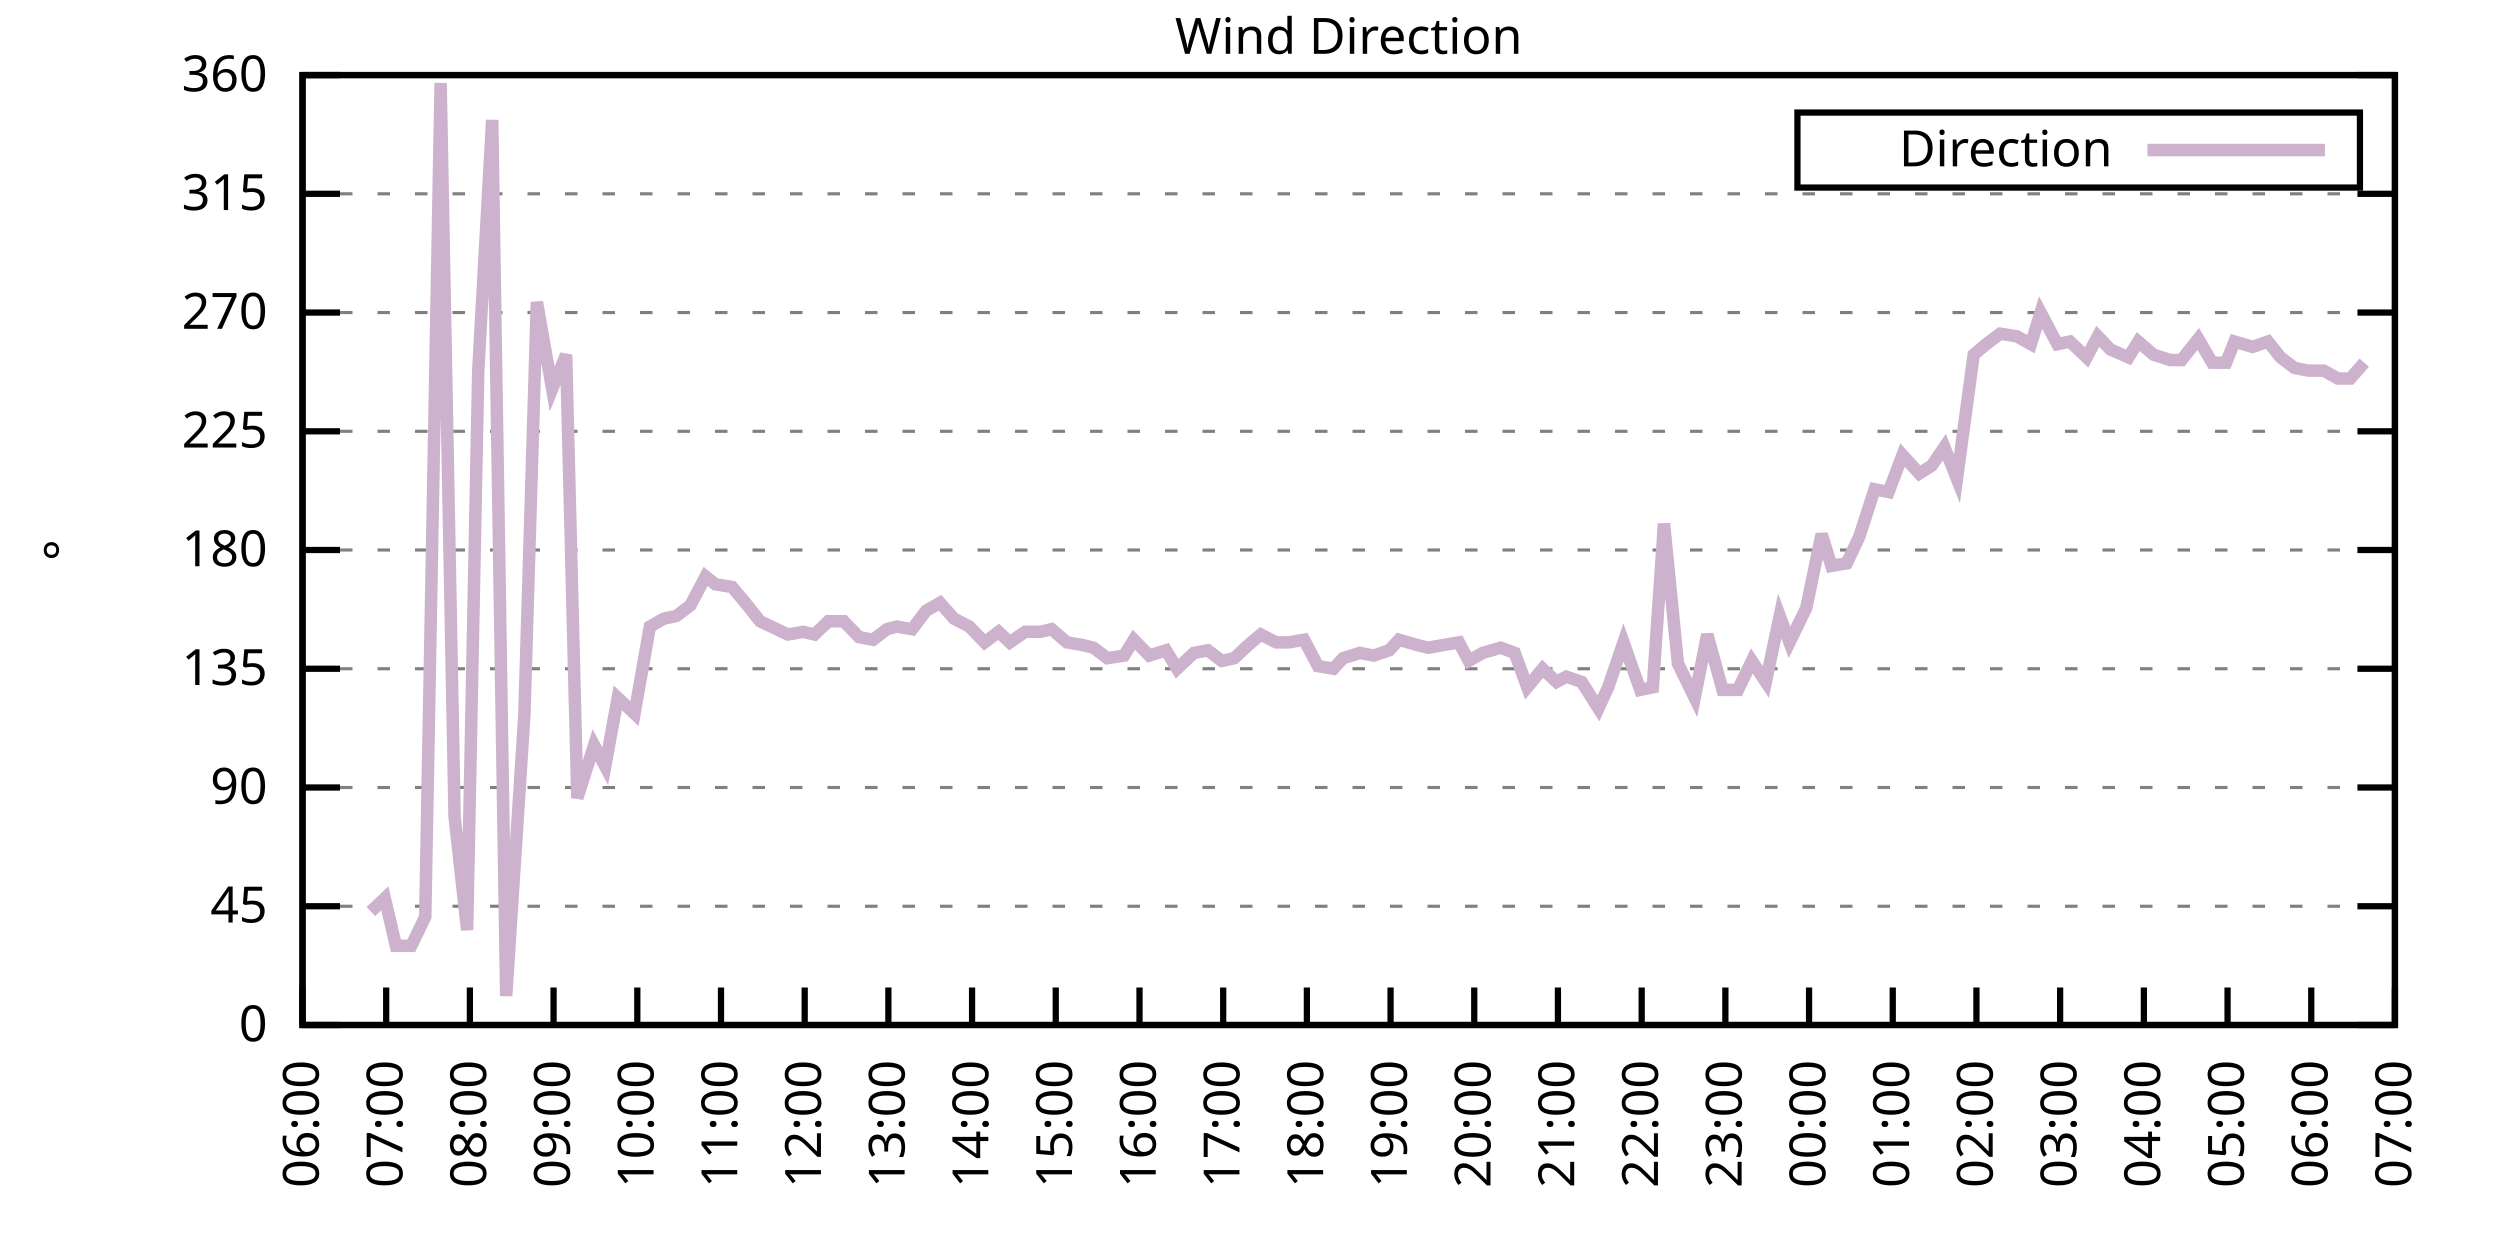
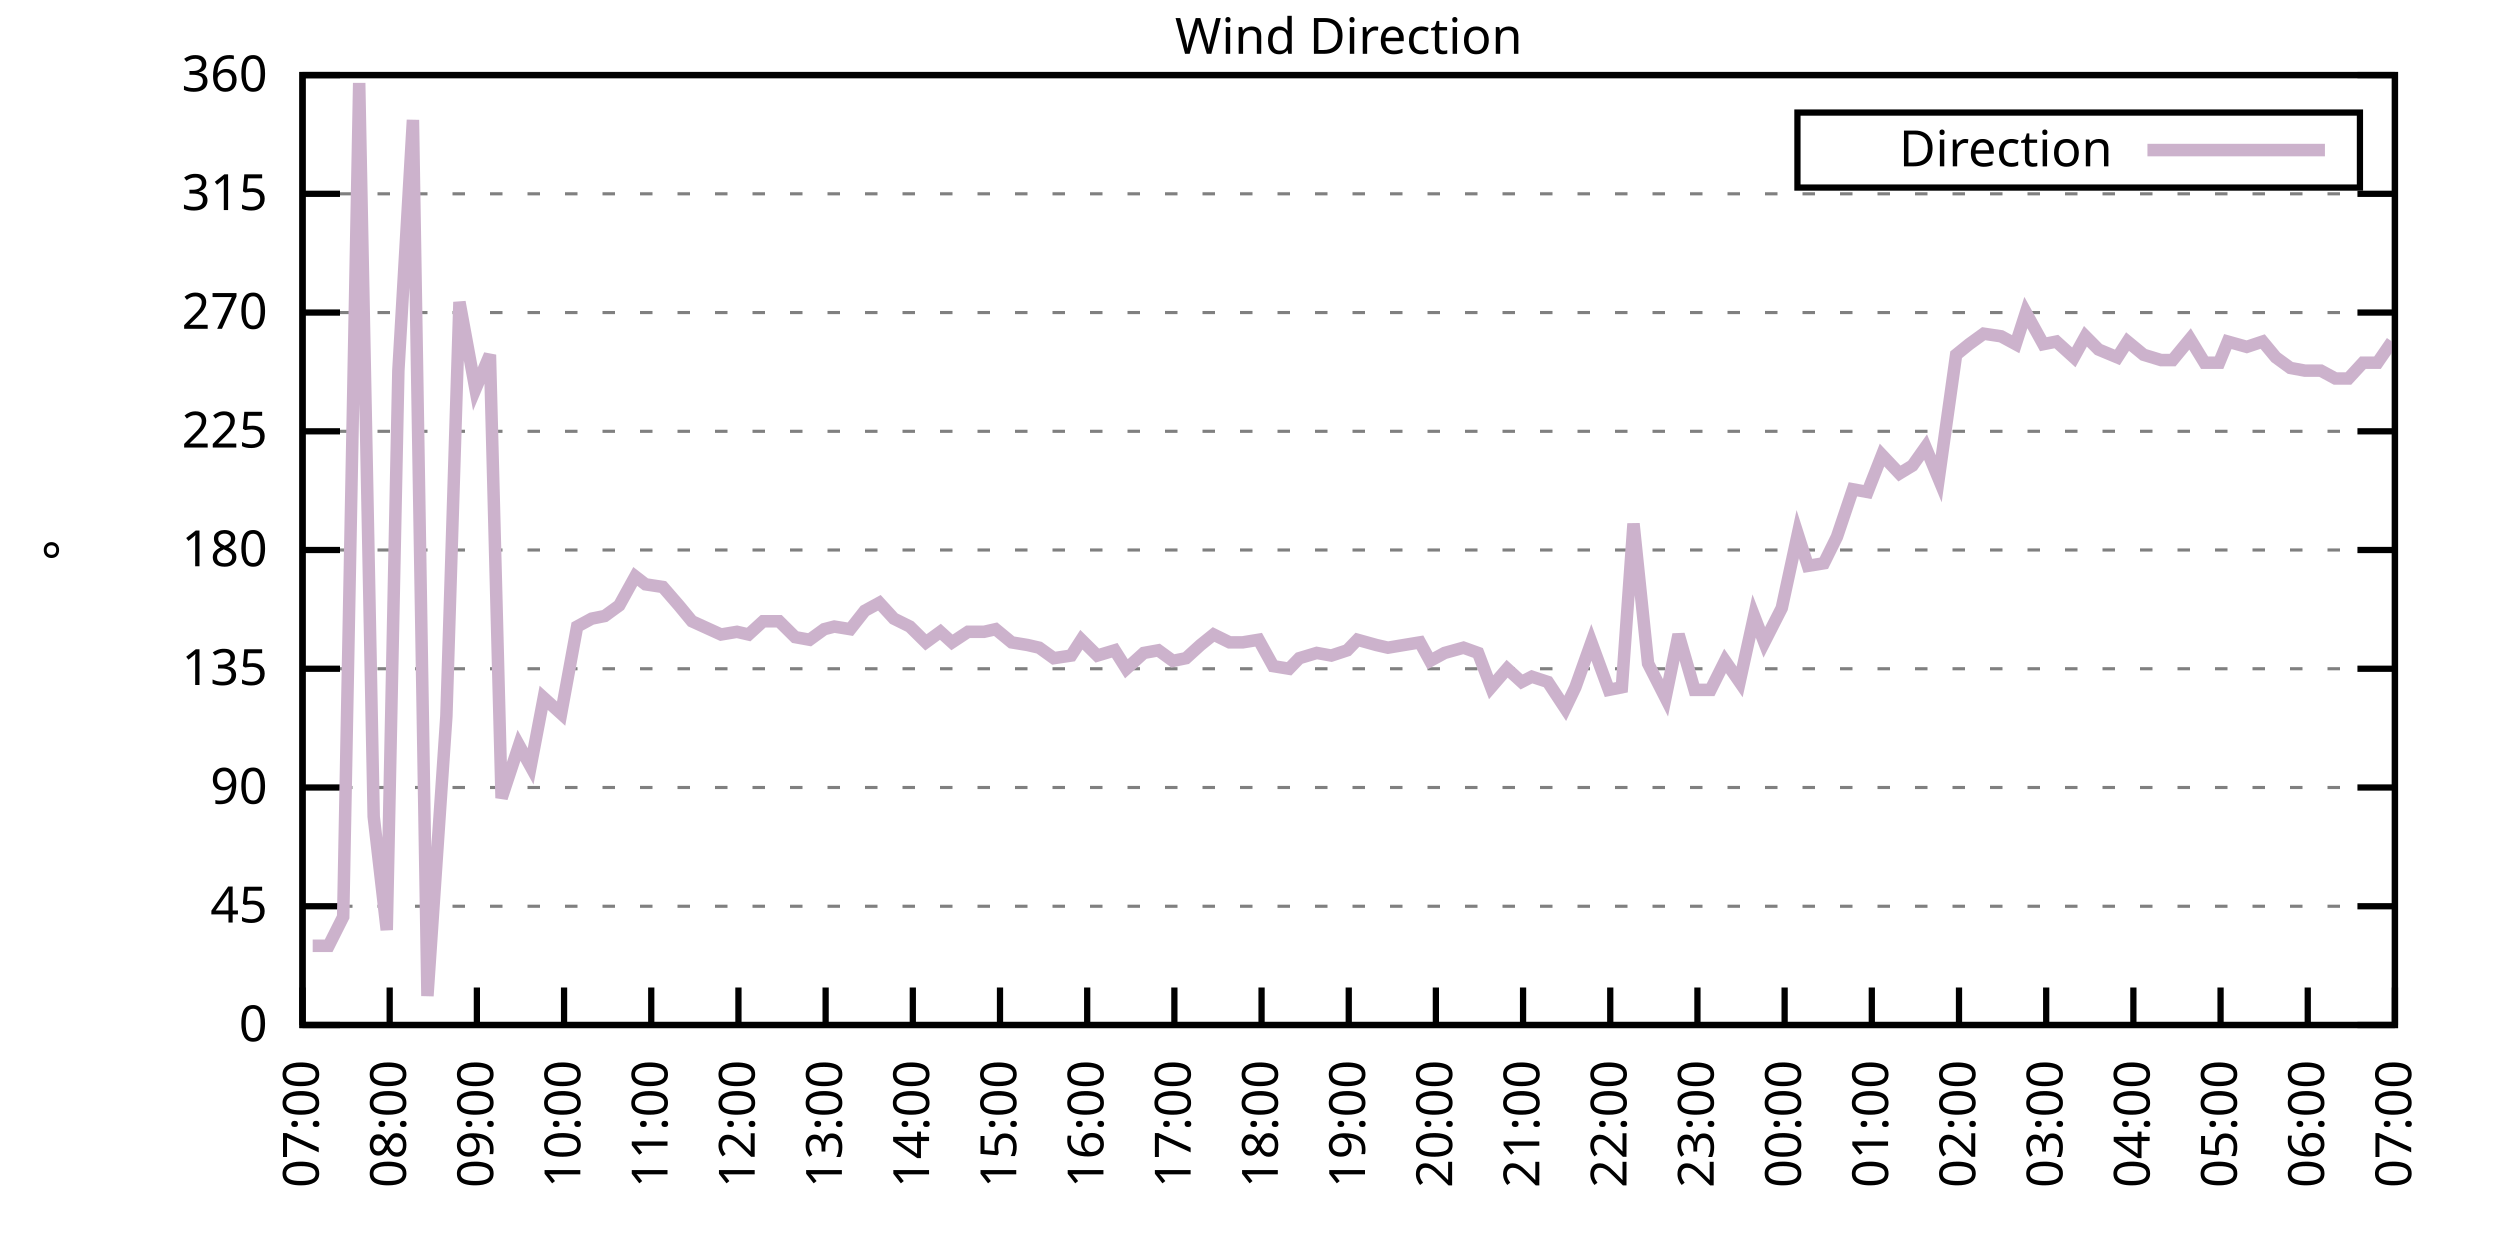
<svg xmlns="http://www.w3.org/2000/svg" xmlns:xlink="http://www.w3.org/1999/xlink" width="400" height="200" viewBox="0 0 400 200">
  <g id="gnuplot_canvas">
    <rect x="0" y="0" width="400" height="200" fill="none" />
    <defs>
      <circle id="gpDot" r="0.5" stroke-width="0.5" stroke="currentColor" />
      <path id="gpPt0" stroke-width="0.333" stroke="currentColor" d="M-1,0 h2 M0,-1 v2" />
      <path id="gpPt1" stroke-width="0.333" stroke="currentColor" d="M-1,-1 L1,1 M1,-1 L-1,1" />
      <path id="gpPt2" stroke-width="0.333" stroke="currentColor" d="M-1,0 L1,0 M0,-1 L0,1 M-1,-1 L1,1 M-1,1 L1,-1" />
      <rect id="gpPt3" stroke-width="0.333" stroke="currentColor" x="-1" y="-1" width="2" height="2" />
      <rect id="gpPt4" stroke-width="0.333" stroke="currentColor" fill="currentColor" x="-1" y="-1" width="2" height="2" />
      <circle id="gpPt5" stroke-width="0.333" stroke="currentColor" cx="0" cy="0" r="1" />
      <use xlink:href="#gpPt5" id="gpPt6" fill="currentColor" stroke="none" />
      <path id="gpPt7" stroke-width="0.333" stroke="currentColor" d="M0,-1.33 L-1.33,0.67 L1.33,0.67 z" />
      <use xlink:href="#gpPt7" id="gpPt8" fill="currentColor" stroke="none" />
      <use xlink:href="#gpPt7" id="gpPt9" stroke="currentColor" transform="rotate(180)" />
      <use xlink:href="#gpPt9" id="gpPt10" fill="currentColor" stroke="none" />
      <use xlink:href="#gpPt3" id="gpPt11" stroke="currentColor" transform="rotate(45)" />
      <use xlink:href="#gpPt11" id="gpPt12" fill="currentColor" stroke="none" />
      <path id="gpPt13" stroke-width="0.333" stroke="currentColor" d="M0,1.330 L1.265,0.411 L0.782,-1.067 L-0.782,-1.076 L-1.265,0.411 z" />
      <use xlink:href="#gpPt13" id="gpPt14" fill="currentColor" stroke="none" />
      <filter id="textbox" filterUnits="objectBoundingBox" x="0" y="0" height="1" width="1">
        <feFlood flood-color="white" flood-opacity="1" result="bgnd" />
        <feComposite in="SourceGraphic" in2="bgnd" operator="atop" />
      </filter>
      <filter id="greybox" filterUnits="objectBoundingBox" x="0" y="0" height="1" width="1">
        <feFlood flood-color="lightgrey" flood-opacity="1" result="grey" />
        <feComposite in="SourceGraphic" in2="grey" operator="atop" />
      </filter>
    </defs>
    <g fill="none" color="white" stroke="currentColor" stroke-width="1.00" stroke-linecap="butt" stroke-linejoin="miter">
</g>
    <g fill="none" color="black" stroke="currentColor" stroke-width="1.00" stroke-linecap="butt" stroke-linejoin="miter">
      <g stroke="none" shape-rendering="crispEdges">
        <polygon fill="rgb(255, 255, 255)" points="48.40,164.00 383.18,164.00 383.18,12.02 48.40,12.02 " />
      </g>
    </g>
    <g fill="none" color="black" stroke="currentColor" stroke-width="1.00" stroke-linecap="butt" stroke-linejoin="miter">
</g>
    <g fill="none" color="black" stroke="black" stroke-width="0.50" stroke-linecap="butt" stroke-linejoin="miter">
</g>
    <g fill="none" color="gray" stroke="currentColor" stroke-width="0.50" stroke-linecap="butt" stroke-linejoin="miter">
      <path stroke="gray" stroke-dasharray="2,4" class="gridline" d="M48.40,164.00 L383.19,164.00  " />
    </g>
    <g fill="none" color="gray" stroke="gray" stroke-width="1.00" stroke-linecap="butt" stroke-linejoin="miter">
</g>
    <g fill="none" color="black" stroke="currentColor" stroke-width="1.00" stroke-linecap="butt" stroke-linejoin="miter">
      <path stroke="black" d="M48.40,164.00 L54.40,164.00 M383.19,164.00 L377.19,164.00  " />
      <g transform="translate(42.80,166.60)" stroke="none" fill="black" font-family="Sans" font-size="8.00" text-anchor="end">
        <text>
          <tspan font-family="Sans"> 0</tspan>
        </text>
      </g>
    </g>
    <g fill="none" color="black" stroke="currentColor" stroke-width="1.00" stroke-linecap="butt" stroke-linejoin="miter">
</g>
    <g fill="none" color="black" stroke="black" stroke-width="0.50" stroke-linecap="butt" stroke-linejoin="miter">
</g>
    <g fill="none" color="gray" stroke="currentColor" stroke-width="0.50" stroke-linecap="butt" stroke-linejoin="miter">
      <path stroke="gray" stroke-dasharray="2,4" class="gridline" d="M48.40,145.00 L383.19,145.00  " />
    </g>
    <g fill="none" color="gray" stroke="gray" stroke-width="1.00" stroke-linecap="butt" stroke-linejoin="miter">
</g>
    <g fill="none" color="black" stroke="currentColor" stroke-width="1.00" stroke-linecap="butt" stroke-linejoin="miter">
      <path stroke="black" d="M48.40,145.00 L54.40,145.00 M383.19,145.00 L377.19,145.00  " />
      <g transform="translate(42.80,147.60)" stroke="none" fill="black" font-family="Sans" font-size="8.00" text-anchor="end">
        <text>
          <tspan font-family="Sans"> 45</tspan>
        </text>
      </g>
    </g>
    <g fill="none" color="black" stroke="currentColor" stroke-width="1.00" stroke-linecap="butt" stroke-linejoin="miter">
</g>
    <g fill="none" color="black" stroke="black" stroke-width="0.50" stroke-linecap="butt" stroke-linejoin="miter">
</g>
    <g fill="none" color="gray" stroke="currentColor" stroke-width="0.50" stroke-linecap="butt" stroke-linejoin="miter">
      <path stroke="gray" stroke-dasharray="2,4" class="gridline" d="M48.40,126.00 L383.19,126.00  " />
    </g>
    <g fill="none" color="gray" stroke="gray" stroke-width="1.00" stroke-linecap="butt" stroke-linejoin="miter">
</g>
    <g fill="none" color="black" stroke="currentColor" stroke-width="1.00" stroke-linecap="butt" stroke-linejoin="miter">
      <path stroke="black" d="M48.40,126.00 L54.40,126.00 M383.19,126.00 L377.19,126.00  " />
      <g transform="translate(42.80,128.60)" stroke="none" fill="black" font-family="Sans" font-size="8.00" text-anchor="end">
        <text>
          <tspan font-family="Sans"> 90</tspan>
        </text>
      </g>
    </g>
    <g fill="none" color="black" stroke="currentColor" stroke-width="1.00" stroke-linecap="butt" stroke-linejoin="miter">
</g>
    <g fill="none" color="black" stroke="black" stroke-width="0.50" stroke-linecap="butt" stroke-linejoin="miter">
</g>
    <g fill="none" color="gray" stroke="currentColor" stroke-width="0.50" stroke-linecap="butt" stroke-linejoin="miter">
      <path stroke="gray" stroke-dasharray="2,4" class="gridline" d="M48.40,107.00 L383.19,107.00  " />
    </g>
    <g fill="none" color="gray" stroke="gray" stroke-width="1.00" stroke-linecap="butt" stroke-linejoin="miter">
</g>
    <g fill="none" color="black" stroke="currentColor" stroke-width="1.00" stroke-linecap="butt" stroke-linejoin="miter">
      <path stroke="black" d="M48.40,107.00 L54.40,107.00 M383.19,107.00 L377.19,107.00  " />
      <g transform="translate(42.80,109.60)" stroke="none" fill="black" font-family="Sans" font-size="8.00" text-anchor="end">
        <text>
          <tspan font-family="Sans"> 135</tspan>
        </text>
      </g>
    </g>
    <g fill="none" color="black" stroke="currentColor" stroke-width="1.00" stroke-linecap="butt" stroke-linejoin="miter">
</g>
    <g fill="none" color="black" stroke="black" stroke-width="0.50" stroke-linecap="butt" stroke-linejoin="miter">
</g>
    <g fill="none" color="gray" stroke="currentColor" stroke-width="0.50" stroke-linecap="butt" stroke-linejoin="miter">
      <path stroke="gray" stroke-dasharray="2,4" class="gridline" d="M48.40,88.00 L383.19,88.00  " />
    </g>
    <g fill="none" color="gray" stroke="gray" stroke-width="1.00" stroke-linecap="butt" stroke-linejoin="miter">
</g>
    <g fill="none" color="black" stroke="currentColor" stroke-width="1.00" stroke-linecap="butt" stroke-linejoin="miter">
      <path stroke="black" d="M48.40,88.00 L54.40,88.00 M383.19,88.00 L377.19,88.00  " />
      <g transform="translate(42.80,90.60)" stroke="none" fill="black" font-family="Sans" font-size="8.00" text-anchor="end">
        <text>
          <tspan font-family="Sans"> 180</tspan>
        </text>
      </g>
    </g>
    <g fill="none" color="black" stroke="currentColor" stroke-width="1.00" stroke-linecap="butt" stroke-linejoin="miter">
</g>
    <g fill="none" color="black" stroke="black" stroke-width="0.50" stroke-linecap="butt" stroke-linejoin="miter">
</g>
    <g fill="none" color="gray" stroke="currentColor" stroke-width="0.50" stroke-linecap="butt" stroke-linejoin="miter">
      <path stroke="gray" stroke-dasharray="2,4" class="gridline" d="M48.40,69.01 L383.19,69.01  " />
    </g>
    <g fill="none" color="gray" stroke="gray" stroke-width="1.00" stroke-linecap="butt" stroke-linejoin="miter">
</g>
    <g fill="none" color="black" stroke="currentColor" stroke-width="1.00" stroke-linecap="butt" stroke-linejoin="miter">
      <path stroke="black" d="M48.40,69.01 L54.40,69.01 M383.19,69.01 L377.19,69.01  " />
      <g transform="translate(42.80,71.61)" stroke="none" fill="black" font-family="Sans" font-size="8.00" text-anchor="end">
        <text>
          <tspan font-family="Sans"> 225</tspan>
        </text>
      </g>
    </g>
    <g fill="none" color="black" stroke="currentColor" stroke-width="1.00" stroke-linecap="butt" stroke-linejoin="miter">
</g>
    <g fill="none" color="black" stroke="black" stroke-width="0.50" stroke-linecap="butt" stroke-linejoin="miter">
</g>
    <g fill="none" color="gray" stroke="currentColor" stroke-width="0.50" stroke-linecap="butt" stroke-linejoin="miter">
      <path stroke="gray" stroke-dasharray="2,4" class="gridline" d="M48.40,50.01 L383.19,50.01  " />
    </g>
    <g fill="none" color="gray" stroke="gray" stroke-width="1.00" stroke-linecap="butt" stroke-linejoin="miter">
</g>
    <g fill="none" color="black" stroke="currentColor" stroke-width="1.00" stroke-linecap="butt" stroke-linejoin="miter">
      <path stroke="black" d="M48.40,50.01 L54.40,50.01 M383.19,50.01 L377.19,50.01  " />
      <g transform="translate(42.80,52.61)" stroke="none" fill="black" font-family="Sans" font-size="8.00" text-anchor="end">
        <text>
          <tspan font-family="Sans"> 270</tspan>
        </text>
      </g>
    </g>
    <g fill="none" color="black" stroke="currentColor" stroke-width="1.00" stroke-linecap="butt" stroke-linejoin="miter">
</g>
    <g fill="none" color="black" stroke="black" stroke-width="0.50" stroke-linecap="butt" stroke-linejoin="miter">
</g>
    <g fill="none" color="gray" stroke="currentColor" stroke-width="0.50" stroke-linecap="butt" stroke-linejoin="miter">
      <path stroke="gray" stroke-dasharray="2,4" class="gridline" d="M48.40,31.01 L383.19,31.01  " />
    </g>
    <g fill="none" color="gray" stroke="gray" stroke-width="1.00" stroke-linecap="butt" stroke-linejoin="miter">
</g>
    <g fill="none" color="black" stroke="currentColor" stroke-width="1.00" stroke-linecap="butt" stroke-linejoin="miter">
      <path stroke="black" d="M48.40,31.01 L54.40,31.01 M383.19,31.01 L377.19,31.01  " />
      <g transform="translate(42.80,33.61)" stroke="none" fill="black" font-family="Sans" font-size="8.00" text-anchor="end">
        <text>
          <tspan font-family="Sans"> 315</tspan>
        </text>
      </g>
    </g>
    <g fill="none" color="black" stroke="currentColor" stroke-width="1.00" stroke-linecap="butt" stroke-linejoin="miter">
</g>
    <g fill="none" color="black" stroke="black" stroke-width="0.50" stroke-linecap="butt" stroke-linejoin="miter">
</g>
    <g fill="none" color="gray" stroke="currentColor" stroke-width="0.50" stroke-linecap="butt" stroke-linejoin="miter">
      <path stroke="gray" stroke-dasharray="2,4" class="gridline" d="M48.40,12.01 L383.19,12.01  " />
    </g>
    <g fill="none" color="gray" stroke="gray" stroke-width="1.00" stroke-linecap="butt" stroke-linejoin="miter">
</g>
    <g fill="none" color="black" stroke="currentColor" stroke-width="1.00" stroke-linecap="butt" stroke-linejoin="miter">
      <path stroke="black" d="M48.40,12.01 L54.40,12.01 M383.19,12.01 L377.19,12.01  " />
      <g transform="translate(42.80,14.61)" stroke="none" fill="black" font-family="Sans" font-size="8.00" text-anchor="end">
        <text>
          <tspan font-family="Sans"> 360</tspan>
        </text>
      </g>
    </g>
    <g fill="none" color="black" stroke="currentColor" stroke-width="1.00" stroke-linecap="butt" stroke-linejoin="miter">
      <path stroke="black" d="M48.40,164.00 L48.40,158.00  " />
      <g transform="translate(51.00,169.60) rotate(270.00)" stroke="none" fill="black" font-family="Sans" font-size="8.00" text-anchor="end">
        <text>
-           <tspan font-family="Sans">06:00</tspan>
-         </text>
-       </g>
-     </g>
-     <g fill="none" color="black" stroke="currentColor" stroke-width="1.00" stroke-linecap="butt" stroke-linejoin="miter">
-       <path stroke="black" d="M61.79,164.00 L61.79,158.00  " />
-       <g transform="translate(64.39,169.60) rotate(270.00)" stroke="none" fill="black" font-family="Sans" font-size="8.00" text-anchor="end">
-         <text>
          <tspan font-family="Sans">07:00</tspan>
        </text>
      </g>
    </g>
    <g fill="none" color="black" stroke="currentColor" stroke-width="1.00" stroke-linecap="butt" stroke-linejoin="miter">
-       <path stroke="black" d="M75.18,164.00 L75.18,158.00  " />
-       <g transform="translate(77.78,169.60) rotate(270.00)" stroke="none" fill="black" font-family="Sans" font-size="8.00" text-anchor="end">
+       <path stroke="black" d="M62.35,164.00 L62.35,158.00  " />
+       <g transform="translate(64.95,169.60) rotate(270.00)" stroke="none" fill="black" font-family="Sans" font-size="8.00" text-anchor="end">
        <text>
          <tspan font-family="Sans">08:00</tspan>
        </text>
      </g>
    </g>
    <g fill="none" color="black" stroke="currentColor" stroke-width="1.00" stroke-linecap="butt" stroke-linejoin="miter">
-       <path stroke="black" d="M88.57,164.00 L88.57,158.00  " />
-       <g transform="translate(91.17,169.60) rotate(270.00)" stroke="none" fill="black" font-family="Sans" font-size="8.00" text-anchor="end">
+       <path stroke="black" d="M76.30,164.00 L76.30,158.00  " />
+       <g transform="translate(78.90,169.60) rotate(270.00)" stroke="none" fill="black" font-family="Sans" font-size="8.00" text-anchor="end">
        <text>
          <tspan font-family="Sans">09:00</tspan>
        </text>
      </g>
    </g>
    <g fill="none" color="black" stroke="currentColor" stroke-width="1.00" stroke-linecap="butt" stroke-linejoin="miter">
-       <path stroke="black" d="M101.97,164.00 L101.97,158.00  " />
-       <g transform="translate(104.57,169.60) rotate(270.00)" stroke="none" fill="black" font-family="Sans" font-size="8.00" text-anchor="end">
+       <path stroke="black" d="M90.25,164.00 L90.25,158.00  " />
+       <g transform="translate(92.85,169.60) rotate(270.00)" stroke="none" fill="black" font-family="Sans" font-size="8.00" text-anchor="end">
        <text>
          <tspan font-family="Sans">10:00</tspan>
        </text>
      </g>
    </g>
    <g fill="none" color="black" stroke="currentColor" stroke-width="1.00" stroke-linecap="butt" stroke-linejoin="miter">
-       <path stroke="black" d="M115.36,164.00 L115.36,158.00  " />
-       <g transform="translate(117.96,169.60) rotate(270.00)" stroke="none" fill="black" font-family="Sans" font-size="8.00" text-anchor="end">
+       <path stroke="black" d="M104.20,164.00 L104.20,158.00  " />
+       <g transform="translate(106.80,169.60) rotate(270.00)" stroke="none" fill="black" font-family="Sans" font-size="8.00" text-anchor="end">
        <text>
          <tspan font-family="Sans">11:00</tspan>
        </text>
      </g>
    </g>
    <g fill="none" color="black" stroke="currentColor" stroke-width="1.00" stroke-linecap="butt" stroke-linejoin="miter">
-       <path stroke="black" d="M128.75,164.00 L128.75,158.00  " />
-       <g transform="translate(131.35,169.60) rotate(270.00)" stroke="none" fill="black" font-family="Sans" font-size="8.00" text-anchor="end">
+       <path stroke="black" d="M118.15,164.00 L118.15,158.00  " />
+       <g transform="translate(120.75,169.60) rotate(270.00)" stroke="none" fill="black" font-family="Sans" font-size="8.00" text-anchor="end">
        <text>
          <tspan font-family="Sans">12:00</tspan>
        </text>
      </g>
    </g>
    <g fill="none" color="black" stroke="currentColor" stroke-width="1.00" stroke-linecap="butt" stroke-linejoin="miter">
-       <path stroke="black" d="M142.14,164.00 L142.14,158.00  " />
-       <g transform="translate(144.74,169.60) rotate(270.00)" stroke="none" fill="black" font-family="Sans" font-size="8.00" text-anchor="end">
+       <path stroke="black" d="M132.10,164.00 L132.10,158.00  " />
+       <g transform="translate(134.70,169.60) rotate(270.00)" stroke="none" fill="black" font-family="Sans" font-size="8.00" text-anchor="end">
        <text>
          <tspan font-family="Sans">13:00</tspan>
        </text>
      </g>
    </g>
    <g fill="none" color="black" stroke="currentColor" stroke-width="1.00" stroke-linecap="butt" stroke-linejoin="miter">
-       <path stroke="black" d="M155.53,164.00 L155.53,158.00  " />
-       <g transform="translate(158.13,169.60) rotate(270.00)" stroke="none" fill="black" font-family="Sans" font-size="8.00" text-anchor="end">
+       <path stroke="black" d="M146.05,164.00 L146.05,158.00  " />
+       <g transform="translate(148.65,169.60) rotate(270.00)" stroke="none" fill="black" font-family="Sans" font-size="8.00" text-anchor="end">
        <text>
          <tspan font-family="Sans">14:00</tspan>
        </text>
      </g>
    </g>
    <g fill="none" color="black" stroke="currentColor" stroke-width="1.00" stroke-linecap="butt" stroke-linejoin="miter">
-       <path stroke="black" d="M168.92,164.00 L168.92,158.00  " />
-       <g transform="translate(171.52,169.60) rotate(270.00)" stroke="none" fill="black" font-family="Sans" font-size="8.00" text-anchor="end">
+       <path stroke="black" d="M160.00,164.00 L160.00,158.00  " />
+       <g transform="translate(162.60,169.60) rotate(270.00)" stroke="none" fill="black" font-family="Sans" font-size="8.00" text-anchor="end">
        <text>
          <tspan font-family="Sans">15:00</tspan>
        </text>
      </g>
    </g>
    <g fill="none" color="black" stroke="currentColor" stroke-width="1.00" stroke-linecap="butt" stroke-linejoin="miter">
-       <path stroke="black" d="M182.32,164.00 L182.32,158.00  " />
-       <g transform="translate(184.92,169.60) rotate(270.00)" stroke="none" fill="black" font-family="Sans" font-size="8.00" text-anchor="end">
+       <path stroke="black" d="M173.95,164.00 L173.95,158.00  " />
+       <g transform="translate(176.55,169.60) rotate(270.00)" stroke="none" fill="black" font-family="Sans" font-size="8.00" text-anchor="end">
        <text>
          <tspan font-family="Sans">16:00</tspan>
        </text>
      </g>
    </g>
    <g fill="none" color="black" stroke="currentColor" stroke-width="1.00" stroke-linecap="butt" stroke-linejoin="miter">
-       <path stroke="black" d="M195.71,164.00 L195.71,158.00  " />
-       <g transform="translate(198.31,169.60) rotate(270.00)" stroke="none" fill="black" font-family="Sans" font-size="8.00" text-anchor="end">
+       <path stroke="black" d="M187.90,164.00 L187.90,158.00  " />
+       <g transform="translate(190.50,169.60) rotate(270.00)" stroke="none" fill="black" font-family="Sans" font-size="8.00" text-anchor="end">
        <text>
          <tspan font-family="Sans">17:00</tspan>
        </text>
      </g>
    </g>
    <g fill="none" color="black" stroke="currentColor" stroke-width="1.00" stroke-linecap="butt" stroke-linejoin="miter">
-       <path stroke="black" d="M209.10,164.00 L209.10,158.00  " />
-       <g transform="translate(211.70,169.60) rotate(270.00)" stroke="none" fill="black" font-family="Sans" font-size="8.00" text-anchor="end">
+       <path stroke="black" d="M201.85,164.00 L201.85,158.00  " />
+       <g transform="translate(204.45,169.60) rotate(270.00)" stroke="none" fill="black" font-family="Sans" font-size="8.00" text-anchor="end">
        <text>
          <tspan font-family="Sans">18:00</tspan>
        </text>
      </g>
    </g>
    <g fill="none" color="black" stroke="currentColor" stroke-width="1.00" stroke-linecap="butt" stroke-linejoin="miter">
-       <path stroke="black" d="M222.49,164.00 L222.49,158.00  " />
-       <g transform="translate(225.09,169.60) rotate(270.00)" stroke="none" fill="black" font-family="Sans" font-size="8.00" text-anchor="end">
+       <path stroke="black" d="M215.80,164.00 L215.80,158.00  " />
+       <g transform="translate(218.40,169.60) rotate(270.00)" stroke="none" fill="black" font-family="Sans" font-size="8.00" text-anchor="end">
        <text>
          <tspan font-family="Sans">19:00</tspan>
        </text>
      </g>
    </g>
    <g fill="none" color="black" stroke="currentColor" stroke-width="1.00" stroke-linecap="butt" stroke-linejoin="miter">
-       <path stroke="black" d="M235.88,164.00 L235.88,158.00  " />
-       <g transform="translate(238.48,169.60) rotate(270.00)" stroke="none" fill="black" font-family="Sans" font-size="8.00" text-anchor="end">
+       <path stroke="black" d="M229.74,164.00 L229.74,158.00  " />
+       <g transform="translate(232.34,169.60) rotate(270.00)" stroke="none" fill="black" font-family="Sans" font-size="8.00" text-anchor="end">
        <text>
          <tspan font-family="Sans">20:00</tspan>
        </text>
      </g>
    </g>
    <g fill="none" color="black" stroke="currentColor" stroke-width="1.00" stroke-linecap="butt" stroke-linejoin="miter">
-       <path stroke="black" d="M249.27,164.00 L249.27,158.00  " />
-       <g transform="translate(251.87,169.60) rotate(270.00)" stroke="none" fill="black" font-family="Sans" font-size="8.00" text-anchor="end">
+       <path stroke="black" d="M243.69,164.00 L243.69,158.00  " />
+       <g transform="translate(246.29,169.60) rotate(270.00)" stroke="none" fill="black" font-family="Sans" font-size="8.00" text-anchor="end">
        <text>
          <tspan font-family="Sans">21:00</tspan>
        </text>
      </g>
    </g>
    <g fill="none" color="black" stroke="currentColor" stroke-width="1.00" stroke-linecap="butt" stroke-linejoin="miter">
-       <path stroke="black" d="M262.67,164.00 L262.67,158.00  " />
-       <g transform="translate(265.27,169.60) rotate(270.00)" stroke="none" fill="black" font-family="Sans" font-size="8.00" text-anchor="end">
+       <path stroke="black" d="M257.64,164.00 L257.64,158.00  " />
+       <g transform="translate(260.24,169.60) rotate(270.00)" stroke="none" fill="black" font-family="Sans" font-size="8.00" text-anchor="end">
        <text>
          <tspan font-family="Sans">22:00</tspan>
        </text>
      </g>
    </g>
    <g fill="none" color="black" stroke="currentColor" stroke-width="1.00" stroke-linecap="butt" stroke-linejoin="miter">
-       <path stroke="black" d="M276.06,164.00 L276.06,158.00  " />
-       <g transform="translate(278.66,169.60) rotate(270.00)" stroke="none" fill="black" font-family="Sans" font-size="8.00" text-anchor="end">
+       <path stroke="black" d="M271.59,164.00 L271.59,158.00  " />
+       <g transform="translate(274.19,169.60) rotate(270.00)" stroke="none" fill="black" font-family="Sans" font-size="8.00" text-anchor="end">
        <text>
          <tspan font-family="Sans">23:00</tspan>
        </text>
      </g>
    </g>
    <g fill="none" color="black" stroke="currentColor" stroke-width="1.00" stroke-linecap="butt" stroke-linejoin="miter">
-       <path stroke="black" d="M289.45,164.00 L289.45,158.00  " />
-       <g transform="translate(292.05,169.60) rotate(270.00)" stroke="none" fill="black" font-family="Sans" font-size="8.00" text-anchor="end">
+       <path stroke="black" d="M285.54,164.00 L285.54,158.00  " />
+       <g transform="translate(288.14,169.60) rotate(270.00)" stroke="none" fill="black" font-family="Sans" font-size="8.00" text-anchor="end">
        <text>
          <tspan font-family="Sans">00:00</tspan>
        </text>
      </g>
    </g>
    <g fill="none" color="black" stroke="currentColor" stroke-width="1.00" stroke-linecap="butt" stroke-linejoin="miter">
-       <path stroke="black" d="M302.84,164.00 L302.84,158.00  " />
-       <g transform="translate(305.44,169.60) rotate(270.00)" stroke="none" fill="black" font-family="Sans" font-size="8.00" text-anchor="end">
+       <path stroke="black" d="M299.49,164.00 L299.49,158.00  " />
+       <g transform="translate(302.09,169.60) rotate(270.00)" stroke="none" fill="black" font-family="Sans" font-size="8.00" text-anchor="end">
        <text>
          <tspan font-family="Sans">01:00</tspan>
        </text>
      </g>
    </g>
    <g fill="none" color="black" stroke="currentColor" stroke-width="1.00" stroke-linecap="butt" stroke-linejoin="miter">
-       <path stroke="black" d="M316.23,164.00 L316.23,158.00  " />
-       <g transform="translate(318.83,169.60) rotate(270.00)" stroke="none" fill="black" font-family="Sans" font-size="8.00" text-anchor="end">
+       <path stroke="black" d="M313.44,164.00 L313.44,158.00  " />
+       <g transform="translate(316.04,169.60) rotate(270.00)" stroke="none" fill="black" font-family="Sans" font-size="8.00" text-anchor="end">
        <text>
          <tspan font-family="Sans">02:00</tspan>
        </text>
      </g>
    </g>
    <g fill="none" color="black" stroke="currentColor" stroke-width="1.00" stroke-linecap="butt" stroke-linejoin="miter">
-       <path stroke="black" d="M329.62,164.00 L329.62,158.00  " />
-       <g transform="translate(332.22,169.60) rotate(270.00)" stroke="none" fill="black" font-family="Sans" font-size="8.00" text-anchor="end">
+       <path stroke="black" d="M327.39,164.00 L327.39,158.00  " />
+       <g transform="translate(329.99,169.60) rotate(270.00)" stroke="none" fill="black" font-family="Sans" font-size="8.00" text-anchor="end">
        <text>
          <tspan font-family="Sans">03:00</tspan>
        </text>
      </g>
    </g>
    <g fill="none" color="black" stroke="currentColor" stroke-width="1.00" stroke-linecap="butt" stroke-linejoin="miter">
-       <path stroke="black" d="M343.02,164.00 L343.02,158.00  " />
-       <g transform="translate(345.62,169.60) rotate(270.00)" stroke="none" fill="black" font-family="Sans" font-size="8.00" text-anchor="end">
+       <path stroke="black" d="M341.34,164.00 L341.34,158.00  " />
+       <g transform="translate(343.94,169.60) rotate(270.00)" stroke="none" fill="black" font-family="Sans" font-size="8.00" text-anchor="end">
        <text>
          <tspan font-family="Sans">04:00</tspan>
        </text>
      </g>
    </g>
    <g fill="none" color="black" stroke="currentColor" stroke-width="1.00" stroke-linecap="butt" stroke-linejoin="miter">
-       <path stroke="black" d="M356.41,164.00 L356.41,158.00  " />
-       <g transform="translate(359.01,169.60) rotate(270.00)" stroke="none" fill="black" font-family="Sans" font-size="8.00" text-anchor="end">
+       <path stroke="black" d="M355.29,164.00 L355.29,158.00  " />
+       <g transform="translate(357.89,169.60) rotate(270.00)" stroke="none" fill="black" font-family="Sans" font-size="8.00" text-anchor="end">
        <text>
          <tspan font-family="Sans">05:00</tspan>
        </text>
      </g>
    </g>
    <g fill="none" color="black" stroke="currentColor" stroke-width="1.00" stroke-linecap="butt" stroke-linejoin="miter">
-       <path stroke="black" d="M369.80,164.00 L369.80,158.00  " />
-       <g transform="translate(372.40,169.60) rotate(270.00)" stroke="none" fill="black" font-family="Sans" font-size="8.00" text-anchor="end">
+       <path stroke="black" d="M369.24,164.00 L369.24,158.00  " />
+       <g transform="translate(371.84,169.60) rotate(270.00)" stroke="none" fill="black" font-family="Sans" font-size="8.00" text-anchor="end">
        <text>
          <tspan font-family="Sans">06:00</tspan>
        </text>
      </g>
    </g>
    <g fill="none" color="black" stroke="currentColor" stroke-width="1.00" stroke-linecap="butt" stroke-linejoin="miter">
      <path stroke="black" d="M383.19,164.00 L383.19,158.00  " />
      <g transform="translate(385.79,169.60) rotate(270.00)" stroke="none" fill="black" font-family="Sans" font-size="8.00" text-anchor="end">
        <text>
          <tspan font-family="Sans">07:00</tspan>
        </text>
      </g>
    </g>
    <g fill="none" color="black" stroke="currentColor" stroke-width="1.00" stroke-linecap="butt" stroke-linejoin="miter">
</g>
    <g fill="none" color="black" stroke="currentColor" stroke-width="1.00" stroke-linecap="butt" stroke-linejoin="miter">
      <path stroke="black" d="M48.40,12.01 L48.40,164.00 L383.19,164.00 L383.19,12.01 L48.40,12.01 Z  " />
    </g>
    <g fill="none" color="black" stroke="currentColor" stroke-width="1.00" stroke-linecap="butt" stroke-linejoin="miter">
</g>
    <g fill="none" color="black" stroke="currentColor" stroke-width="1.00" stroke-linecap="butt" stroke-linejoin="miter">
      <path stroke="black" d="M287.59,30.01 L287.59,18.01 L377.59,18.01 L377.59,30.01 L287.59,30.01 Z  " />
    </g>
    <g id="Wind_direction_plot_1">
      <g fill="none" color="white" stroke="black" stroke-width="2.00" stroke-linecap="butt" stroke-linejoin="miter">
</g>
      <g fill="none" color="black" stroke="currentColor" stroke-width="2.00" stroke-linecap="butt" stroke-linejoin="miter">
        <g transform="translate(337.99,26.61)" stroke="none" fill="black" font-family="Sans" font-size="8.00" text-anchor="end">
          <text>
            <tspan font-family="Sans">Direction</tspan>
          </text>
        </g>
      </g>
      <g fill="none" color="black" stroke="currentColor" stroke-width="2.00" stroke-linecap="butt" stroke-linejoin="miter">
-         <path stroke="rgb(204, 178, 204)" d="M343.59,24.01 L371.99,24.01 M59.34,145.85 L61.57,143.73 L63.35,151.33 L65.81,151.33 L68.04,146.69 L70.50,13.28   L72.73,130.65 L74.74,148.80 L76.52,59.30 L78.75,19.19 L80.99,159.36 L83.89,114.60 L85.90,48.32 L88.35,62.25   L90.58,56.76 L92.37,127.69 L95.05,119.25 L96.83,122.62 L98.84,111.65 L101.52,114.18 L103.98,100.25 L106.21,98.98   L108.22,98.56 L110.45,96.87 L112.90,92.23 L114.47,93.49 L117.14,93.92 L119.60,96.87 L121.61,99.40 L123.39,100.25   L126.07,101.52 L128.53,101.09 L130.31,101.52 L132.54,99.40 L135.00,99.40 L137.45,101.94 L139.69,102.36 L141.92,100.67   L143.48,100.25 L145.94,100.67 L148.17,97.72 L150.40,96.45 L152.63,98.98 L155.09,100.25 L157.54,102.78 L159.77,101.09   L161.56,102.78 L164.01,101.09 L166.47,101.09 L168.25,100.67 L170.71,102.78 L173.17,103.20 L174.95,103.63 L177.18,105.31   L179.86,104.89 L181.42,102.36 L183.88,104.89 L186.56,104.05 L188.34,107.00 L191.02,104.47 L193.25,104.05 L195.48,105.74   L197.49,105.31 L199.73,103.20 L201.73,101.52 L204.19,102.78 L206.20,102.78 L208.65,102.36 L210.88,106.58 L213.34,107.00   L214.90,105.31 L217.58,104.47 L219.81,104.89 L222.27,104.05 L223.83,102.36 L226.73,103.20 L228.52,103.63 L230.97,103.20   L233.43,102.78 L234.99,105.74 L237.22,104.47 L240.12,103.63 L242.36,104.47 L244.36,109.96 L246.82,107.00 L249.05,109.11   L250.61,108.27 L253.07,109.11 L255.75,113.34 L257.31,109.96 L259.76,102.78 L262.44,110.38 L264.45,109.96 L266.24,83.78   L268.47,106.16 L271.15,111.65 L273.16,101.52 L275.61,110.38 L278.07,110.38 L280.30,105.74 L282.53,109.11 L284.76,98.56   L286.32,102.78 L289.00,97.29 L291.46,85.47 L293.02,90.54 L295.48,90.12 L297.48,85.89 L299.94,78.29 L302.17,78.72   L304.40,72.81 L307.08,75.76 L309.09,74.49 L311.10,71.54 L313.11,76.61 L315.79,56.76 L317.79,55.07 L320.03,53.39   L322.70,53.81 L324.94,55.07 L326.50,50.01 L329.18,55.07 L331.19,54.65 L333.86,57.18 L335.65,53.81 L337.66,55.92   L340.56,57.18 L342.12,54.65 L344.58,56.76 L347.26,57.61 L349.04,57.61 L351.72,54.23 L353.95,58.03 L356.18,58.03   L357.52,54.65 L360.42,55.50 L362.88,54.65 L364.89,57.18 L367.12,58.87 L369.35,59.30 L371.81,59.30 L374.04,60.56   L376.05,60.56 L378.28,58.03  " />
+         <path stroke="rgb(204, 178, 204)" d="M343.59,24.01 L371.99,24.01 M50.03,151.33 L52.58,151.33 L54.91,146.69 L57.47,13.28 L59.79,130.65 L61.88,148.80   L63.74,59.30 L66.07,19.19 L68.39,159.36 L71.42,114.60 L73.51,48.32 L76.07,62.25 L78.39,56.76 L80.25,127.69   L83.04,119.25 L84.90,122.62 L86.99,111.65 L89.78,114.18 L92.34,100.25 L94.67,98.98 L96.76,98.56 L99.08,96.87   L101.64,92.23 L103.27,93.49 L106.06,93.92 L108.62,96.87 L110.71,99.40 L112.57,100.25 L115.36,101.52 L117.92,101.09   L119.78,101.52 L122.10,99.40 L124.66,99.40 L127.22,101.94 L129.54,102.36 L131.87,100.67 L133.49,100.25 L136.05,100.67   L138.37,97.72 L140.70,96.45 L143.02,98.98 L145.58,100.25 L148.14,102.78 L150.46,101.09 L152.32,102.78 L154.88,101.09   L157.44,101.09 L159.30,100.67 L161.86,102.78 L164.41,103.20 L166.27,103.63 L168.60,105.31 L171.39,104.89 L173.02,102.36   L175.57,104.89 L178.36,104.05 L180.22,107.00 L183.01,104.47 L185.34,104.05 L187.66,105.74 L189.76,105.31 L192.08,103.20   L194.17,101.52 L196.73,102.78 L198.82,102.78 L201.38,102.36 L203.71,106.58 L206.26,107.00 L207.89,105.31 L210.68,104.47   L213.01,104.89 L215.56,104.05 L217.19,102.36 L220.21,103.20 L222.07,103.63 L224.63,103.20 L227.19,102.78 L228.81,105.74   L231.14,104.47 L234.16,103.63 L236.49,104.47 L238.58,109.96 L241.14,107.00 L243.46,109.11 L245.09,108.27 L247.65,109.11   L250.44,113.34 L252.06,109.96 L254.62,102.78 L257.41,110.38 L259.50,109.96 L261.36,83.78 L263.69,106.16 L266.48,111.65   L268.57,101.52 L271.13,110.38 L273.69,110.38 L276.01,105.74 L278.34,109.11 L280.66,98.56 L282.29,102.78 L285.08,97.29   L287.64,85.47 L289.26,90.54 L291.82,90.12 L293.91,85.89 L296.47,78.29 L298.80,78.72 L301.12,72.81 L303.91,75.76   L306.00,74.49 L308.09,71.54 L310.19,76.61 L312.98,56.76 L315.07,55.07 L317.39,53.39 L320.18,53.81 L322.51,55.07   L324.14,50.01 L326.93,55.07 L329.02,54.65 L331.81,57.18 L333.67,53.81 L335.76,55.92 L338.78,57.18 L340.41,54.65   L342.97,56.76 L345.76,57.61 L347.62,57.61 L350.41,54.23 L352.73,58.03 L355.06,58.03 L356.45,54.65 L359.48,55.50   L362.03,54.65 L364.13,57.18 L366.45,58.87 L368.78,59.30 L371.33,59.30 L373.66,60.56 L375.75,60.56 L378.08,58.03   L380.40,58.03 L382.73,54.65  " />
      </g>
    </g>
    <g fill="none" color="black" stroke="currentColor" stroke-width="2.00" stroke-linecap="butt" stroke-linejoin="miter">
</g>
    <g fill="none" color="black" stroke="black" stroke-width="1.00" stroke-linecap="butt" stroke-linejoin="miter">
</g>
    <g fill="none" color="black" stroke="currentColor" stroke-width="1.00" stroke-linecap="butt" stroke-linejoin="miter">
      <path stroke="black" d="M48.40,12.01 L48.40,164.00 L383.19,164.00 L383.19,12.01 L48.40,12.01 Z  " />
      <g transform="translate(12.80,88.01) rotate(270.00)" stroke="none" fill="black" font-family="Sans" font-size="8.00" text-anchor="middle">
        <text>
          <tspan font-family="Sans">°</tspan>
        </text>
      </g>
    </g>
    <g fill="none" color="black" stroke="currentColor" stroke-width="1.00" stroke-linecap="butt" stroke-linejoin="miter">
</g>
    <g fill="none" color="black" stroke="currentColor" stroke-width="1.00" stroke-linecap="butt" stroke-linejoin="miter">
      <g transform="translate(215.79,8.61)" stroke="none" fill="black" font-family="Sans" font-size="8.00" text-anchor="middle">
        <text>
          <tspan font-family="Sans">Wind Direction</tspan>
        </text>
      </g>
    </g>
    <g fill="none" color="black" stroke="currentColor" stroke-width="1.00" stroke-linecap="butt" stroke-linejoin="miter">
</g>
  </g>
</svg>
